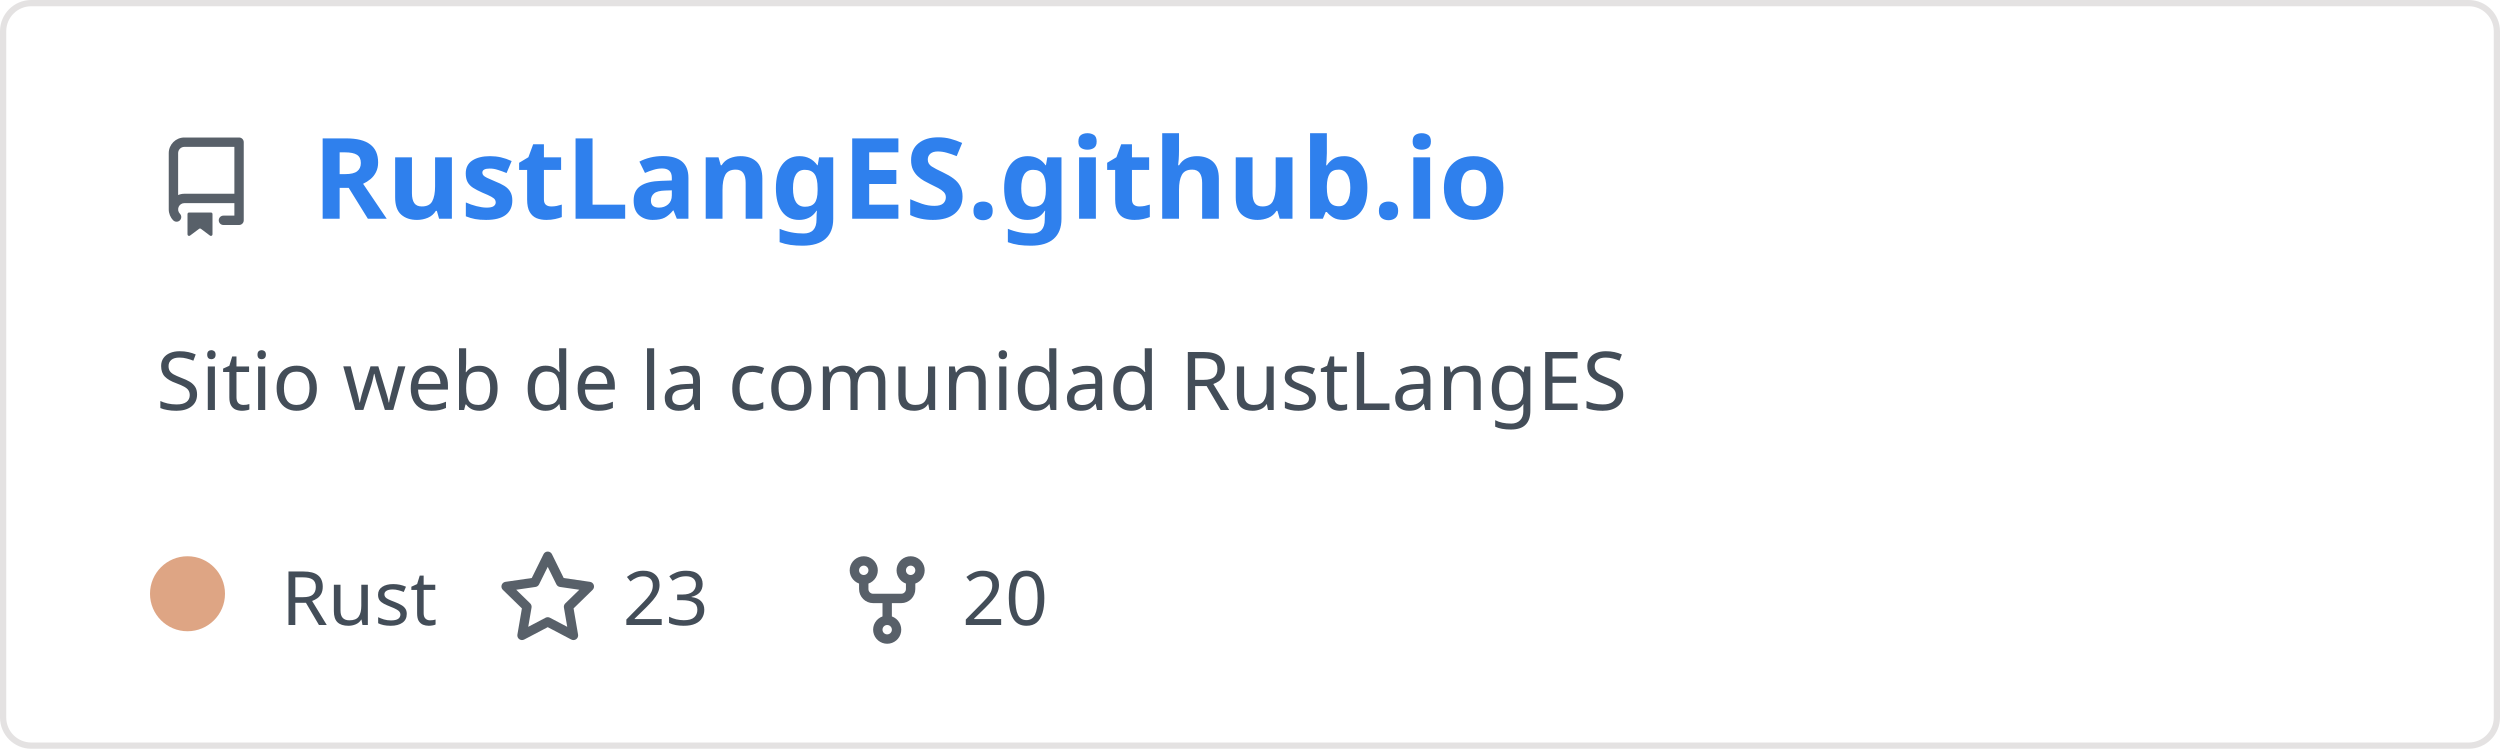
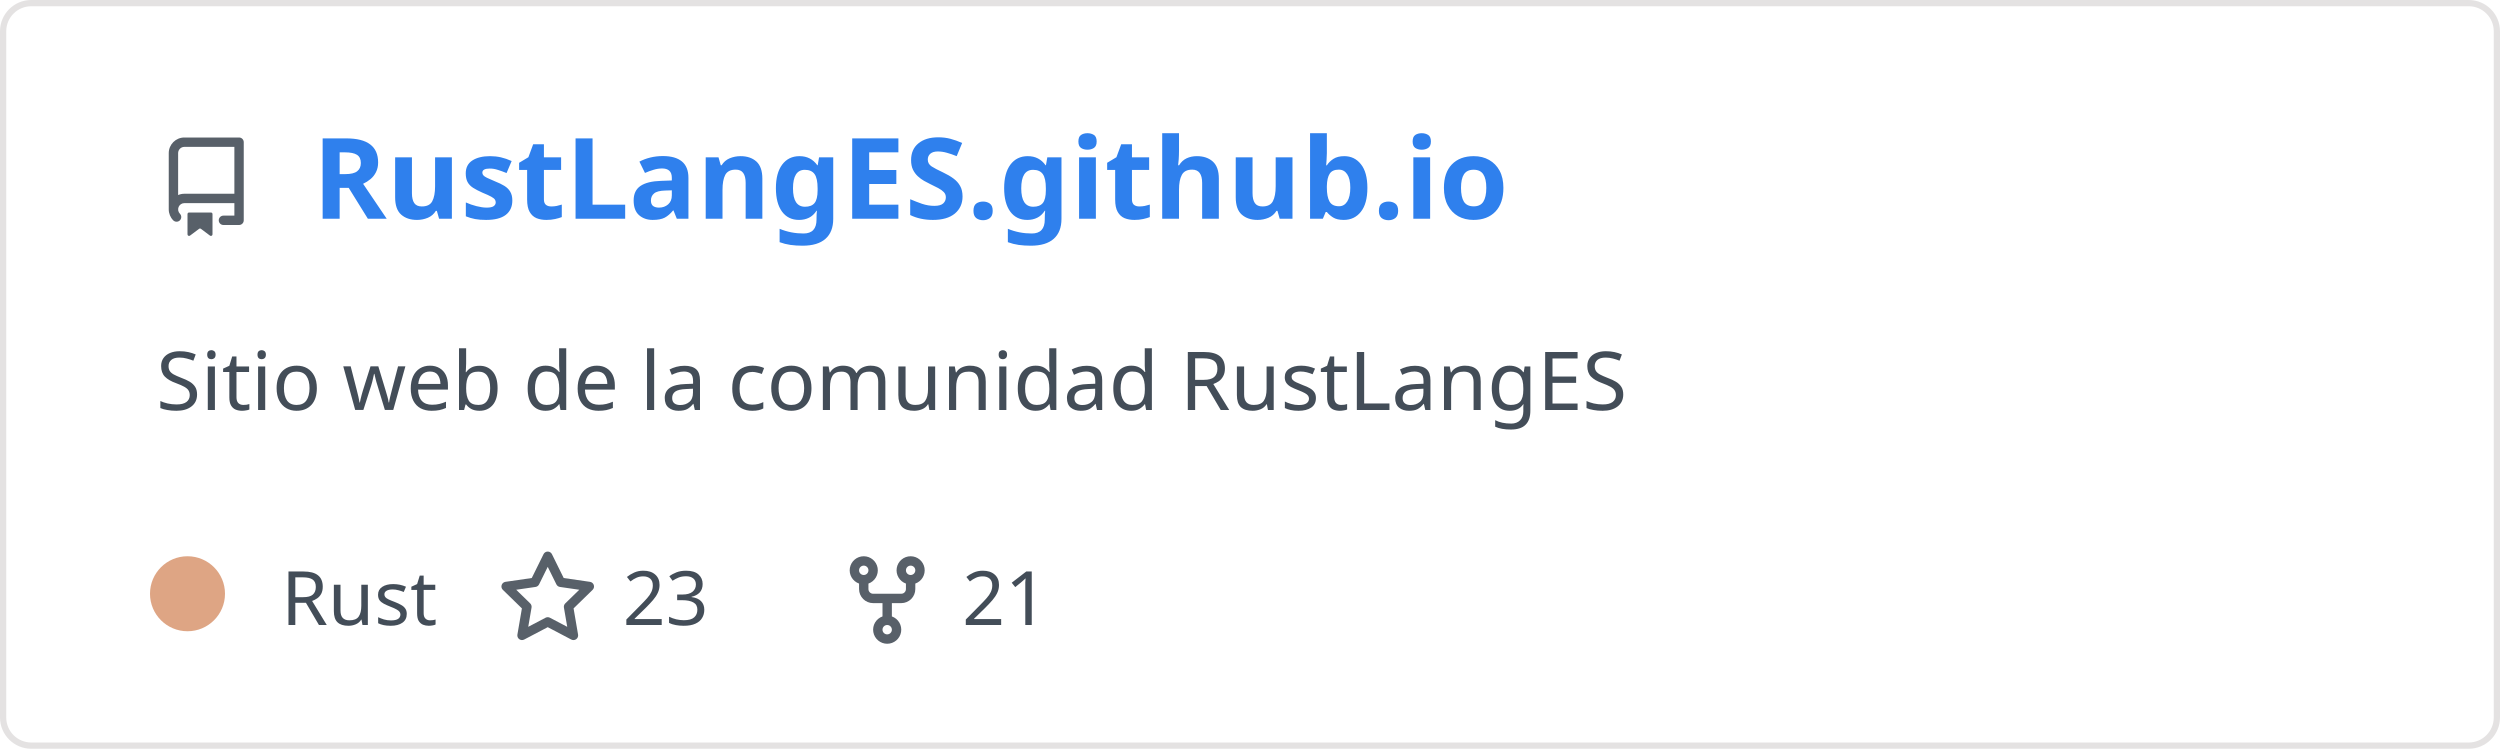
<svg xmlns="http://www.w3.org/2000/svg" width="400" height="120" viewBox="0 0 400 120" fill="none" role="img" aria-labelledby="descId">
  <style>
          .header {
            font: 600 18px 'Segoe UI', Ubuntu, Sans-Serif;
            fill: #2f80ed;
            animation: fadeInAnimation 0.8s ease-in-out forwards;
          }
          @supports(-moz-appearance: auto) {
            /* Selector detects Firefox */
            .header { font-size: 15.5px; }
          }
          
    .description { font: 400 13px 'Segoe UI', Ubuntu, Sans-Serif; fill: #434d58 }
    .gray { font: 400 12px 'Segoe UI', Ubuntu, Sans-Serif; fill: #434d58 }
    .icon { fill: #586069 }
    .badge { font: 600 11px 'Segoe UI', Ubuntu, Sans-Serif; }
    .badge rect { opacity: 0.2 }
  

          
      /* Animations */
      @keyframes scaleInAnimation {
        from {
          transform: translate(-5px, 5px) scale(0);
        }
        to {
          transform: translate(-5px, 5px) scale(1);
        }
      }
      @keyframes fadeInAnimation {
        from {
          opacity: 0;
        }
        to {
          opacity: 1;
        }
      }
    
          * { animation-duration: 0s !important; animation-delay: 0s !important; }
        </style>
  <rect data-testid="card-bg" x="0.5" y="0.5" rx="4.5" height="99%" stroke="#e4e2e2" width="399" fill="#00000000" stroke-opacity="1" />
  <g data-testid="card-title" transform="translate(25, 35)">
    <g transform="translate(0, 0)">
      <svg class="icon" x="0" y="-13" viewBox="0 0 16 16" version="1.1" width="16" height="16">
        <path fill-rule="evenodd" d="M2 2.5A2.5 2.5 0 014.5 0h8.75a.75.75 0 01.75.75v12.5a.75.75 0 01-.75.75h-2.5a.75.75 0 110-1.5h1.75v-2h-8a1 1 0 00-.714 1.7.75.75 0 01-1.072 1.05A2.495 2.495 0 012 11.5v-9zm10.5-1V9h-8c-.356 0-.694.074-1 .208V2.5a1 1 0 011-1h8zM5 12.25v3.25a.25.25 0 00.4.2l1.45-1.087a.25.25 0 01.3 0L8.6 15.7a.25.25 0 00.4-.2v-3.25a.25.25 0 00-.25-.25h-3.5a.25.25 0 00-.25.25z" />
      </svg>
    </g>
    <g transform="translate(25, 0)">
      <text x="0" y="0" class="header" data-testid="header">RustLangES.github.io</text>
    </g>
  </g>
  <g data-testid="main-card-body" transform="translate(0, 55)">
    <text class="description" x="25" y="-5">
      <tspan dy="1.2em" x="25">Sitio web de la comunidad RustLangES</tspan>
    </text>
    <g transform="translate(30, 45)">
      <g transform="translate(0, 0)">
        <g data-testid="primary-lang">
          <circle data-testid="lang-color" cx="0" cy="-5" r="6" fill="#dea584" />
          <text data-testid="lang-name" class="gray" x="15">Rust</text>
        </g>
      </g>
      <g transform="translate(49.6375, 0)">
        <g transform="translate(0, 0)">
          <svg class="icon" y="-12" viewBox="0 0 16 16" version="1.1" width="16" height="16">
            <path fill-rule="evenodd" d="M8 .25a.75.75 0 01.673.418l1.882 3.815 4.21.612a.75.75 0 01.416 1.279l-3.046 2.97.719 4.192a.75.75 0 01-1.088.791L8 12.347l-3.766 1.98a.75.75 0 01-1.088-.79l.72-4.194L.818 6.374a.75.75 0 01.416-1.28l4.21-.611L7.327.668A.75.75 0 018 .25zm0 2.445L6.615 5.5a.75.75 0 01-.564.41l-3.097.45 2.24 2.184a.75.75 0 01.216.664l-.528 3.084 2.769-1.456a.75.75 0 01.698 0l2.77 1.456-.53-3.084a.75.75 0 01.216-.664l2.24-2.183-3.096-.45a.75.75 0 01-.564-.41L8 2.694v.001z" />
          </svg>
        </g>
        <g transform="translate(20, 0)">
          <text data-testid="stargazers" class="gray">23</text>
        </g>
      </g>
      <g transform="translate(103.95, 0)">
        <g transform="translate(0, 0)">
          <svg class="icon" y="-12" viewBox="0 0 16 16" version="1.1" width="16" height="16">
            <path fill-rule="evenodd" d="M5 3.25a.75.75 0 11-1.5 0 .75.75 0 011.5 0zm0 2.122a2.25 2.25 0 10-1.5 0v.878A2.25 2.25 0 005.75 8.5h1.5v2.128a2.251 2.251 0 101.5 0V8.5h1.5a2.25 2.25 0 002.25-2.25v-.878a2.25 2.25 0 10-1.5 0v.878a.75.75 0 01-.75.75h-4.5A.75.75 0 015 6.25v-.878zm3.75 7.378a.75.75 0 11-1.5 0 .75.75 0 011.5 0zm3-8.75a.75.75 0 100-1.5.75.75 0 000 1.5z" />
          </svg>
        </g>
        <g transform="translate(20, 0)">
-           <text data-testid="forkcount" class="gray">20</text>
+           <text data-testid="forkcount" class="gray">21</text>
        </g>
      </g>
    </g>
  </g>
</svg>
